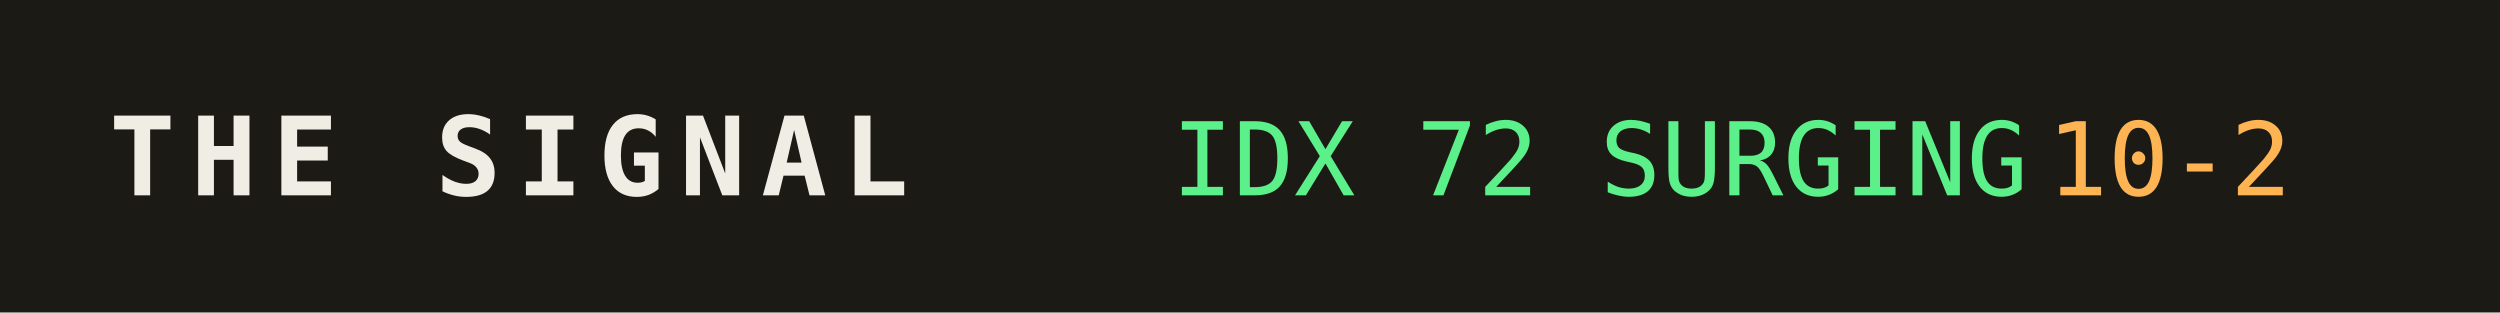
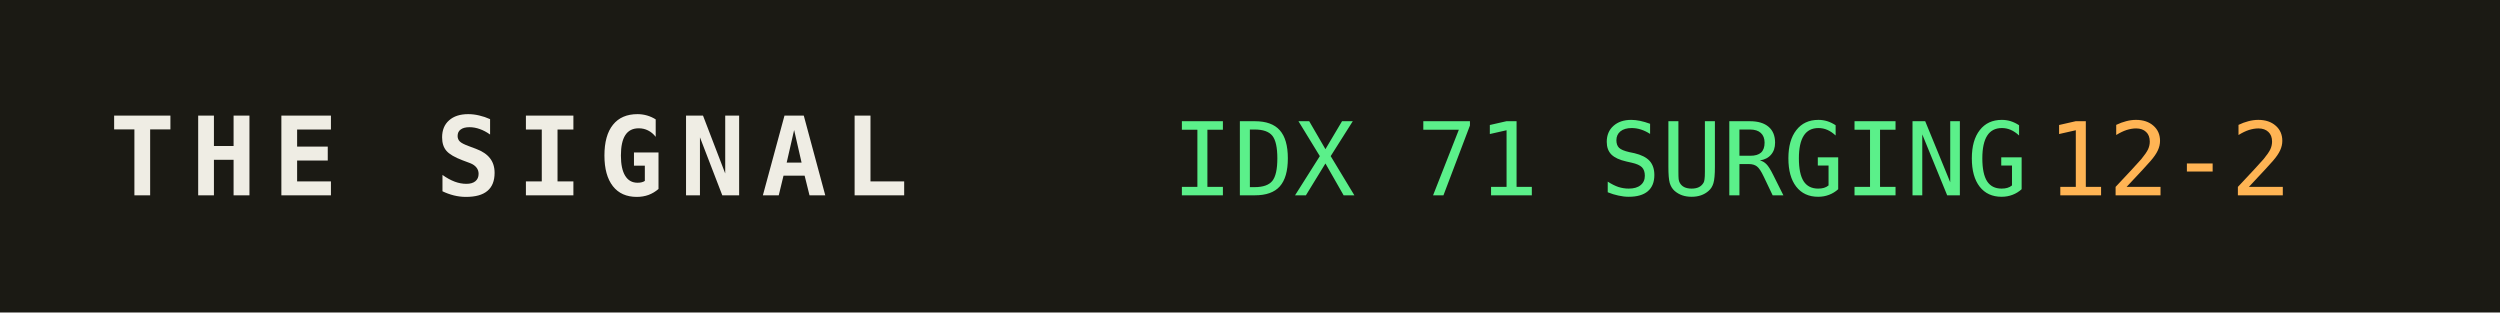
<svg xmlns="http://www.w3.org/2000/svg" width="320" height="40" role="img" aria-label="THE SIGNAL">
  <rect width="320" height="40" fill="#1b1a14" />
  <text x="14" y="25" fill="#efede4" font-family="monospace" font-size="14" font-weight="700" letter-spacing="2">THE SIGNAL</text>
-   <text x="150" y="25" fill="#5bf08a" font-family="monospace" font-size="13">IDX 72 SURGING</text>
+   <text x="150" y="25" fill="#5bf08a" font-family="monospace" font-size="13">IDX 71 SURGING</text>
  <text x="150" y="25" fill="#5bf08a" font-family="monospace" font-size="13" dy="0" />
-   <text x="262" y="25" fill="#ffb454" font-family="monospace" font-size="13">10-2</text>
+   <text x="262" y="25" fill="#ffb454" font-family="monospace" font-size="13">12-2</text>
</svg>
